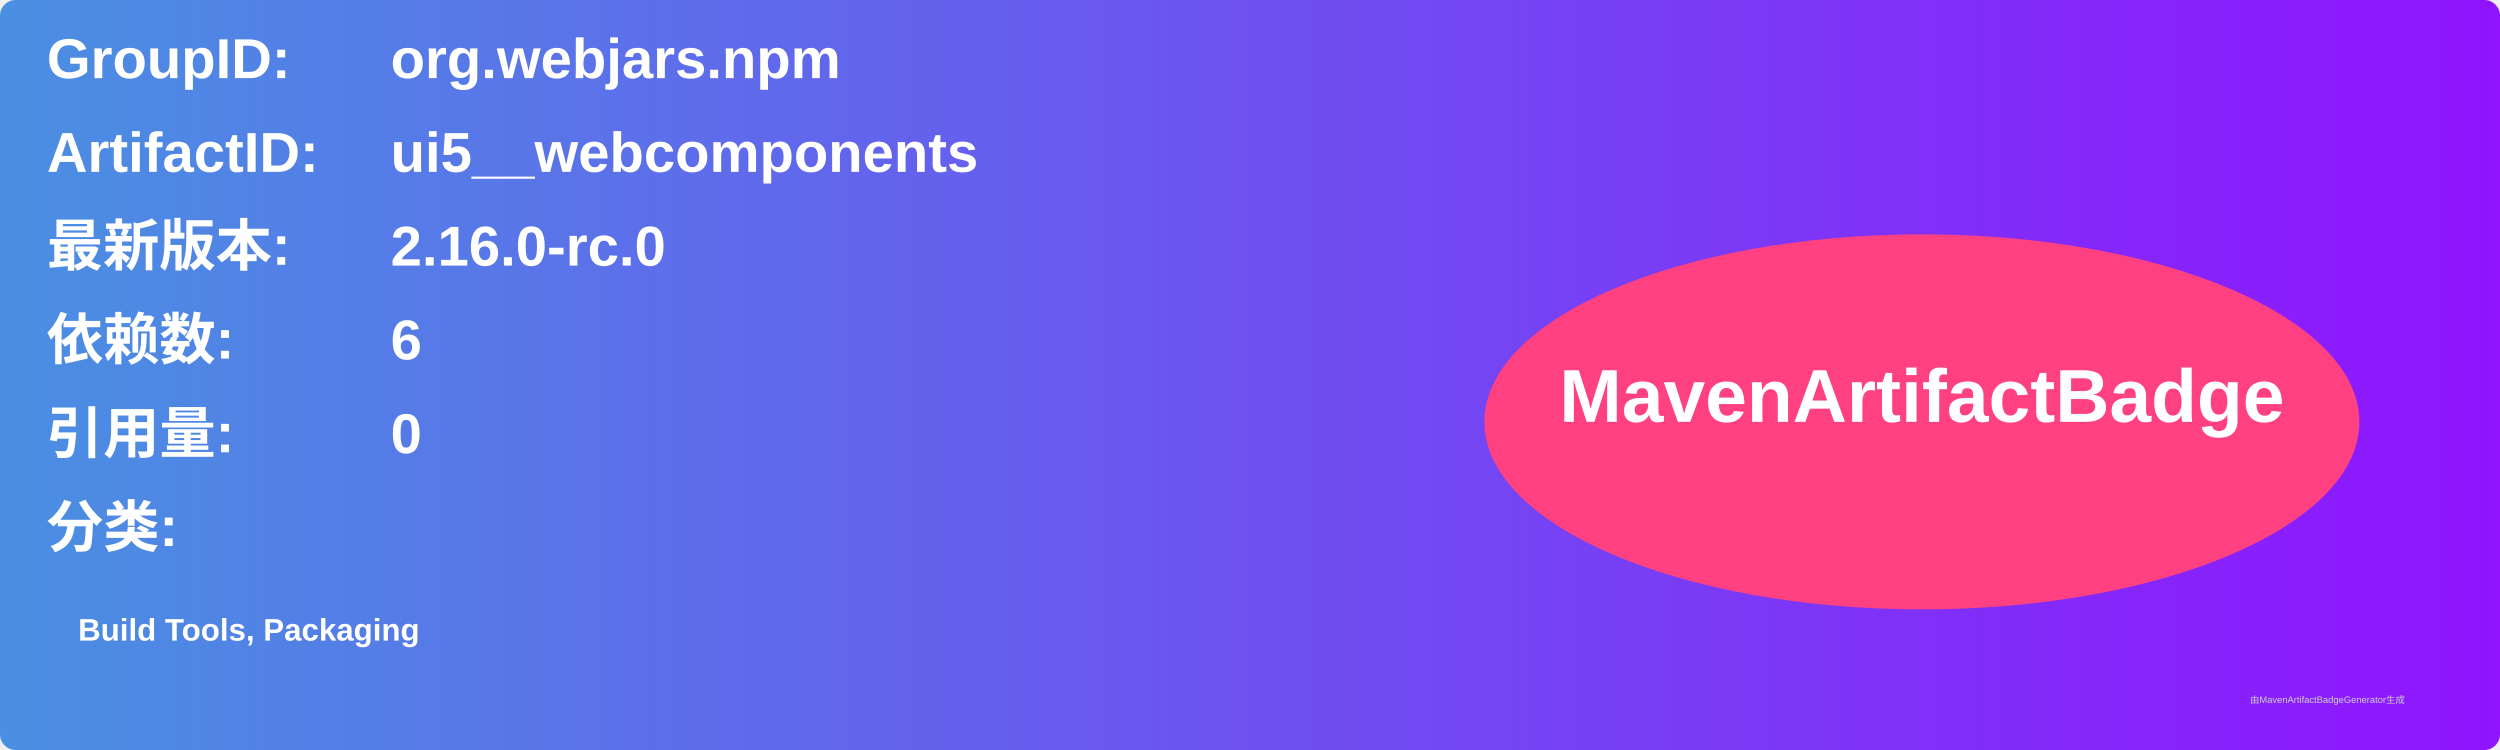
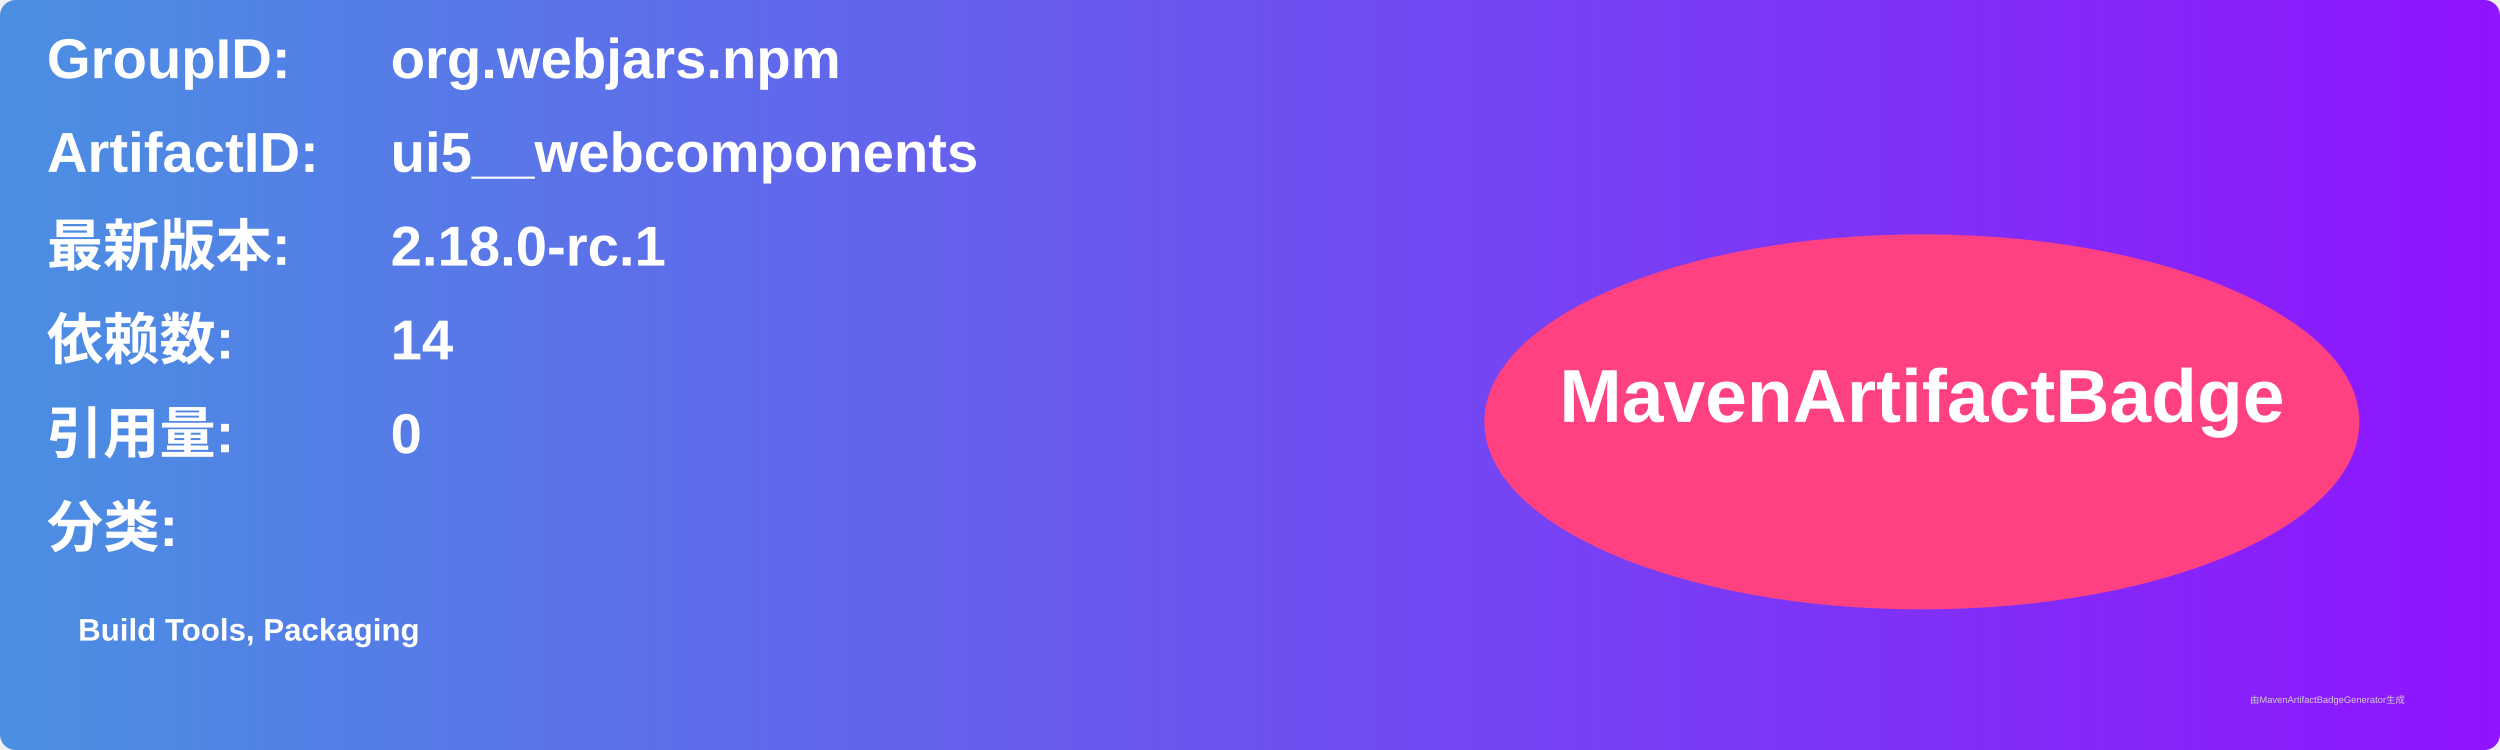
<svg xmlns="http://www.w3.org/2000/svg" width="800" height="240" viewBox="0 0 800 240">
  <linearGradient id="grad" x1="0%" y1="0%" x2="100%" y2="0%">
    <stop offset="0%" stop-color="#4a90e2" />
    <stop offset="100%" stop-color="#9013fe" />
  </linearGradient>
  <rect width="100%" height="100%" rx="5" ry="5" fill="url(#grad)" />
  <g transform="translate(15, 15)">
    <text x="0" y="10" font-family="Arial" font-size="18" fill="white" font-weight="bold" width="260">GroupID:</text>
    <text x="110" y="10" font-family="Arial" font-size="18" fill="white" font-weight="bold" width="460">org.webjars.npm</text>
    <text x="0" y="40" font-family="Arial" font-size="18" fill="white" font-weight="bold" width="260">ArtifactID:</text>
    <text x="110" y="40" font-family="Arial" font-size="18" fill="white" font-weight="bold" width="460">ui5__webcomponents</text>
    <text x="0" y="70" font-family="Arial" font-size="18" fill="white" font-weight="bold">最新版本:</text>
    <text x="110" y="70" font-family="Arial" font-size="18" fill="white" font-weight="bold">
-       <tspan font-weight="bold">2.16.0-rc.0</tspan>
+       <tspan font-weight="bold">2.18.0-rc.1</tspan>
    </text>
    <text x="0" y="100" font-family="Arial" font-size="18" fill="white" font-weight="bold">依赖数: </text>
    <text x="110" y="100" font-family="Arial" font-size="18" fill="white">
-       <tspan font-weight="bold">6</tspan>
+       <tspan font-weight="bold">14</tspan>
    </text>
    <text x="0" y="130" font-family="Arial" font-size="18" fill="white" font-weight="bold">引用量: </text>
    <text x="110" y="130" font-family="Arial" font-size="18" fill="white">
      <tspan font-weight="bold">0</tspan>
    </text>
    <text x="0" y="160" font-family="Arial" font-size="18" fill="white" font-weight="bold">分类:</text>
    <text x="10" y="190" font-family="Arial" font-size="10" fill="white">
      <tspan font-weight="bold">Build Tools, Packaging</tspan>
    </text>
    <ellipse cx="600" cy="120" rx="140" ry="60" fill="#ff4081" />
    <text x="600" y="120" text-anchor="middle" font-family="Arial" font-size="24" fill="white" font-weight="bold">MavenArtifactBadge</text>
  </g>
  <text x="720" y="225" font-family="Arial" font-size="3" fill="#d0d0d0">由MavenArtifactBadgeGenerator生成</text>
</svg>
